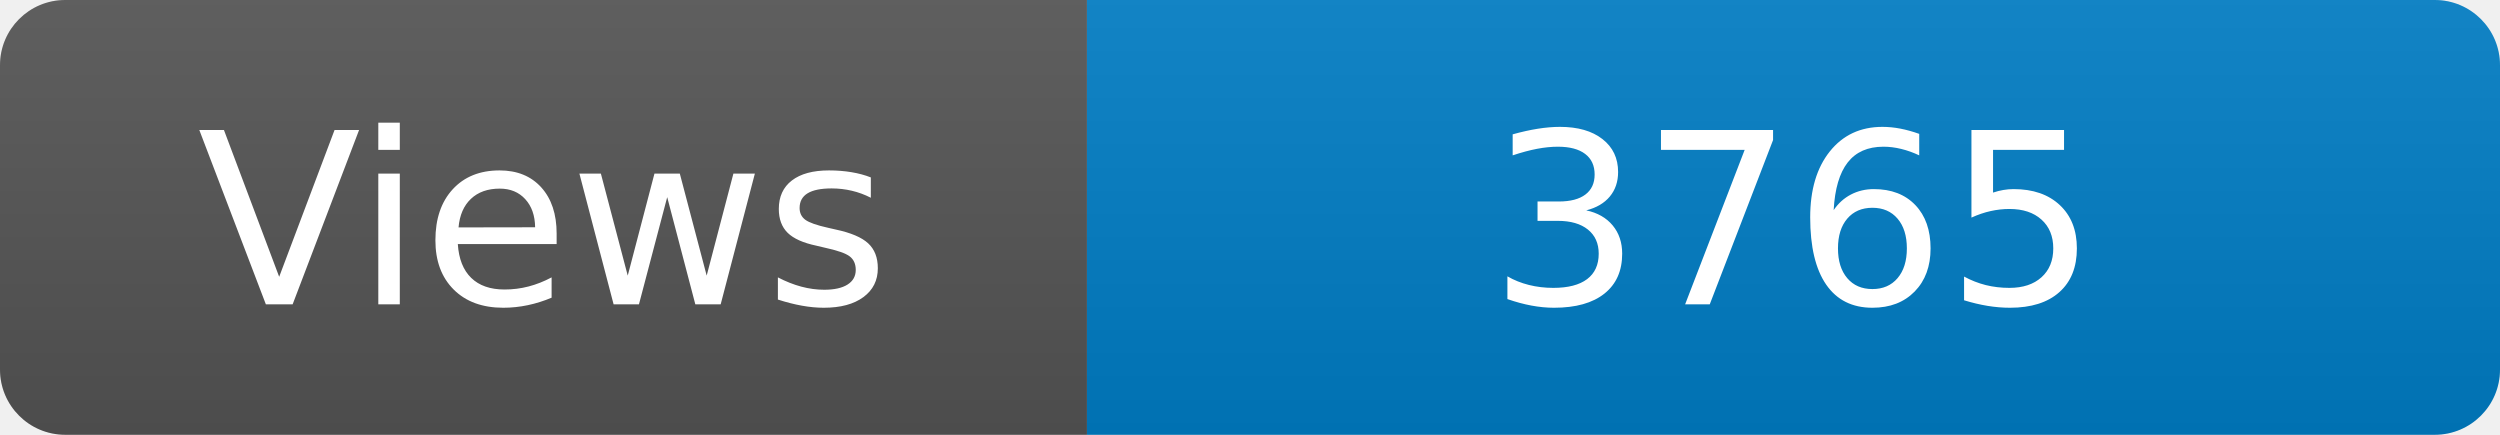
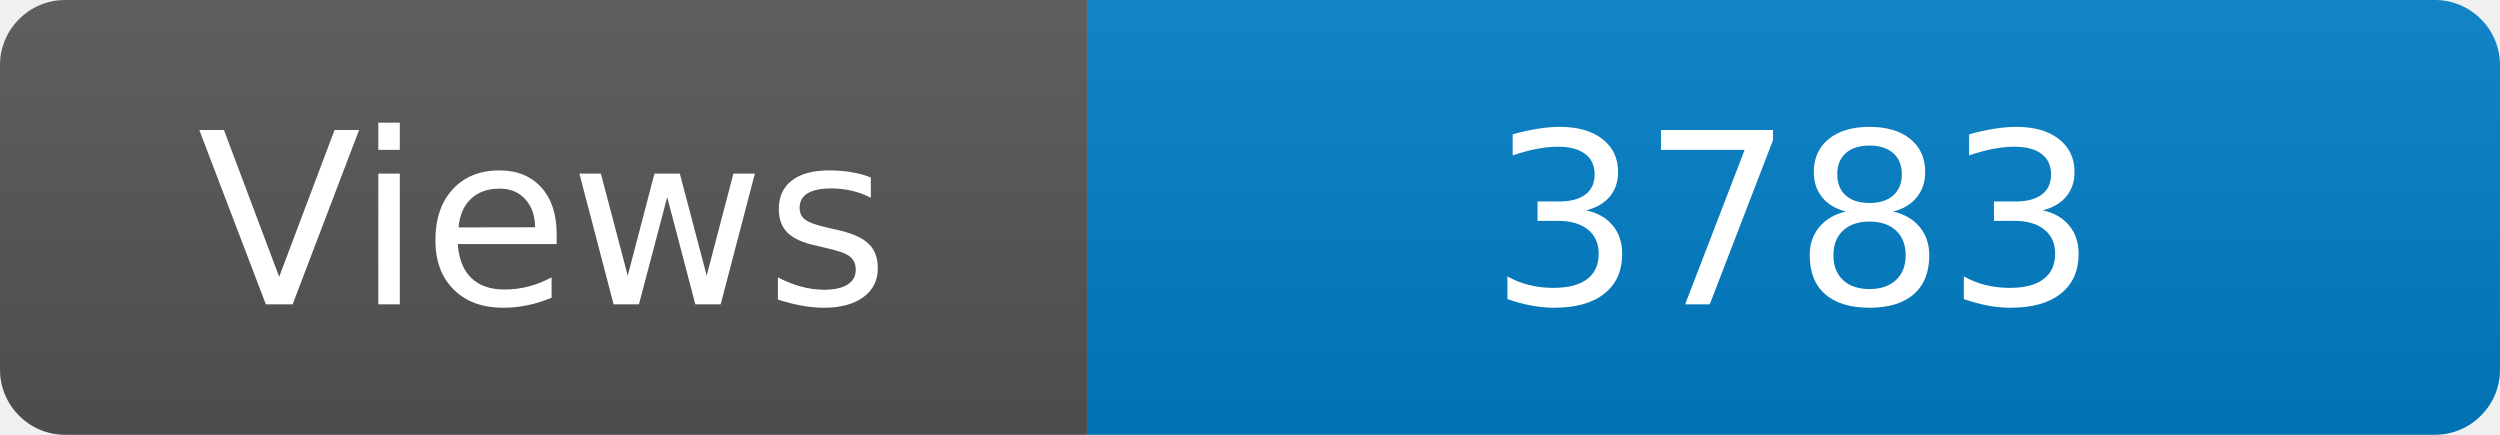
<svg xmlns="http://www.w3.org/2000/svg" width="115" height="20" role="img" aria-label="Maintained?: yes">
  <linearGradient id="s" x2="0" y2="100%">
    <stop offset="0" stop-color="#bbb" stop-opacity=".1" />
    <stop offset="1" stop-opacity=".1" />
  </linearGradient>
  <clipPath id="r">
    <rect width="115" height="20" rx="3" fill="#fff" />
  </clipPath>
  <g clip-path="url(#r)">
    <rect width="50" height="20" fill="#555" />
    <rect x="50" width="160" height="20" fill="#007ec6" />
    <rect width="115" height="20" fill="url(#s)" />
  </g>
  <g fill="#fff" text-anchor="middle" font-family="Verdana,Geneva,DejaVu Sans,sans-serif" font-size="110">
    <text x="250" y="140" transform="scale(.1)" fill="#fff">Views</text>
-     <text x="825" y="140" transform="scale(.1)" fill="#fff">3765</text>
+     <text x="825" y="140" transform="scale(.1)" fill="#fff">3783</text>
  </g>
</svg>
